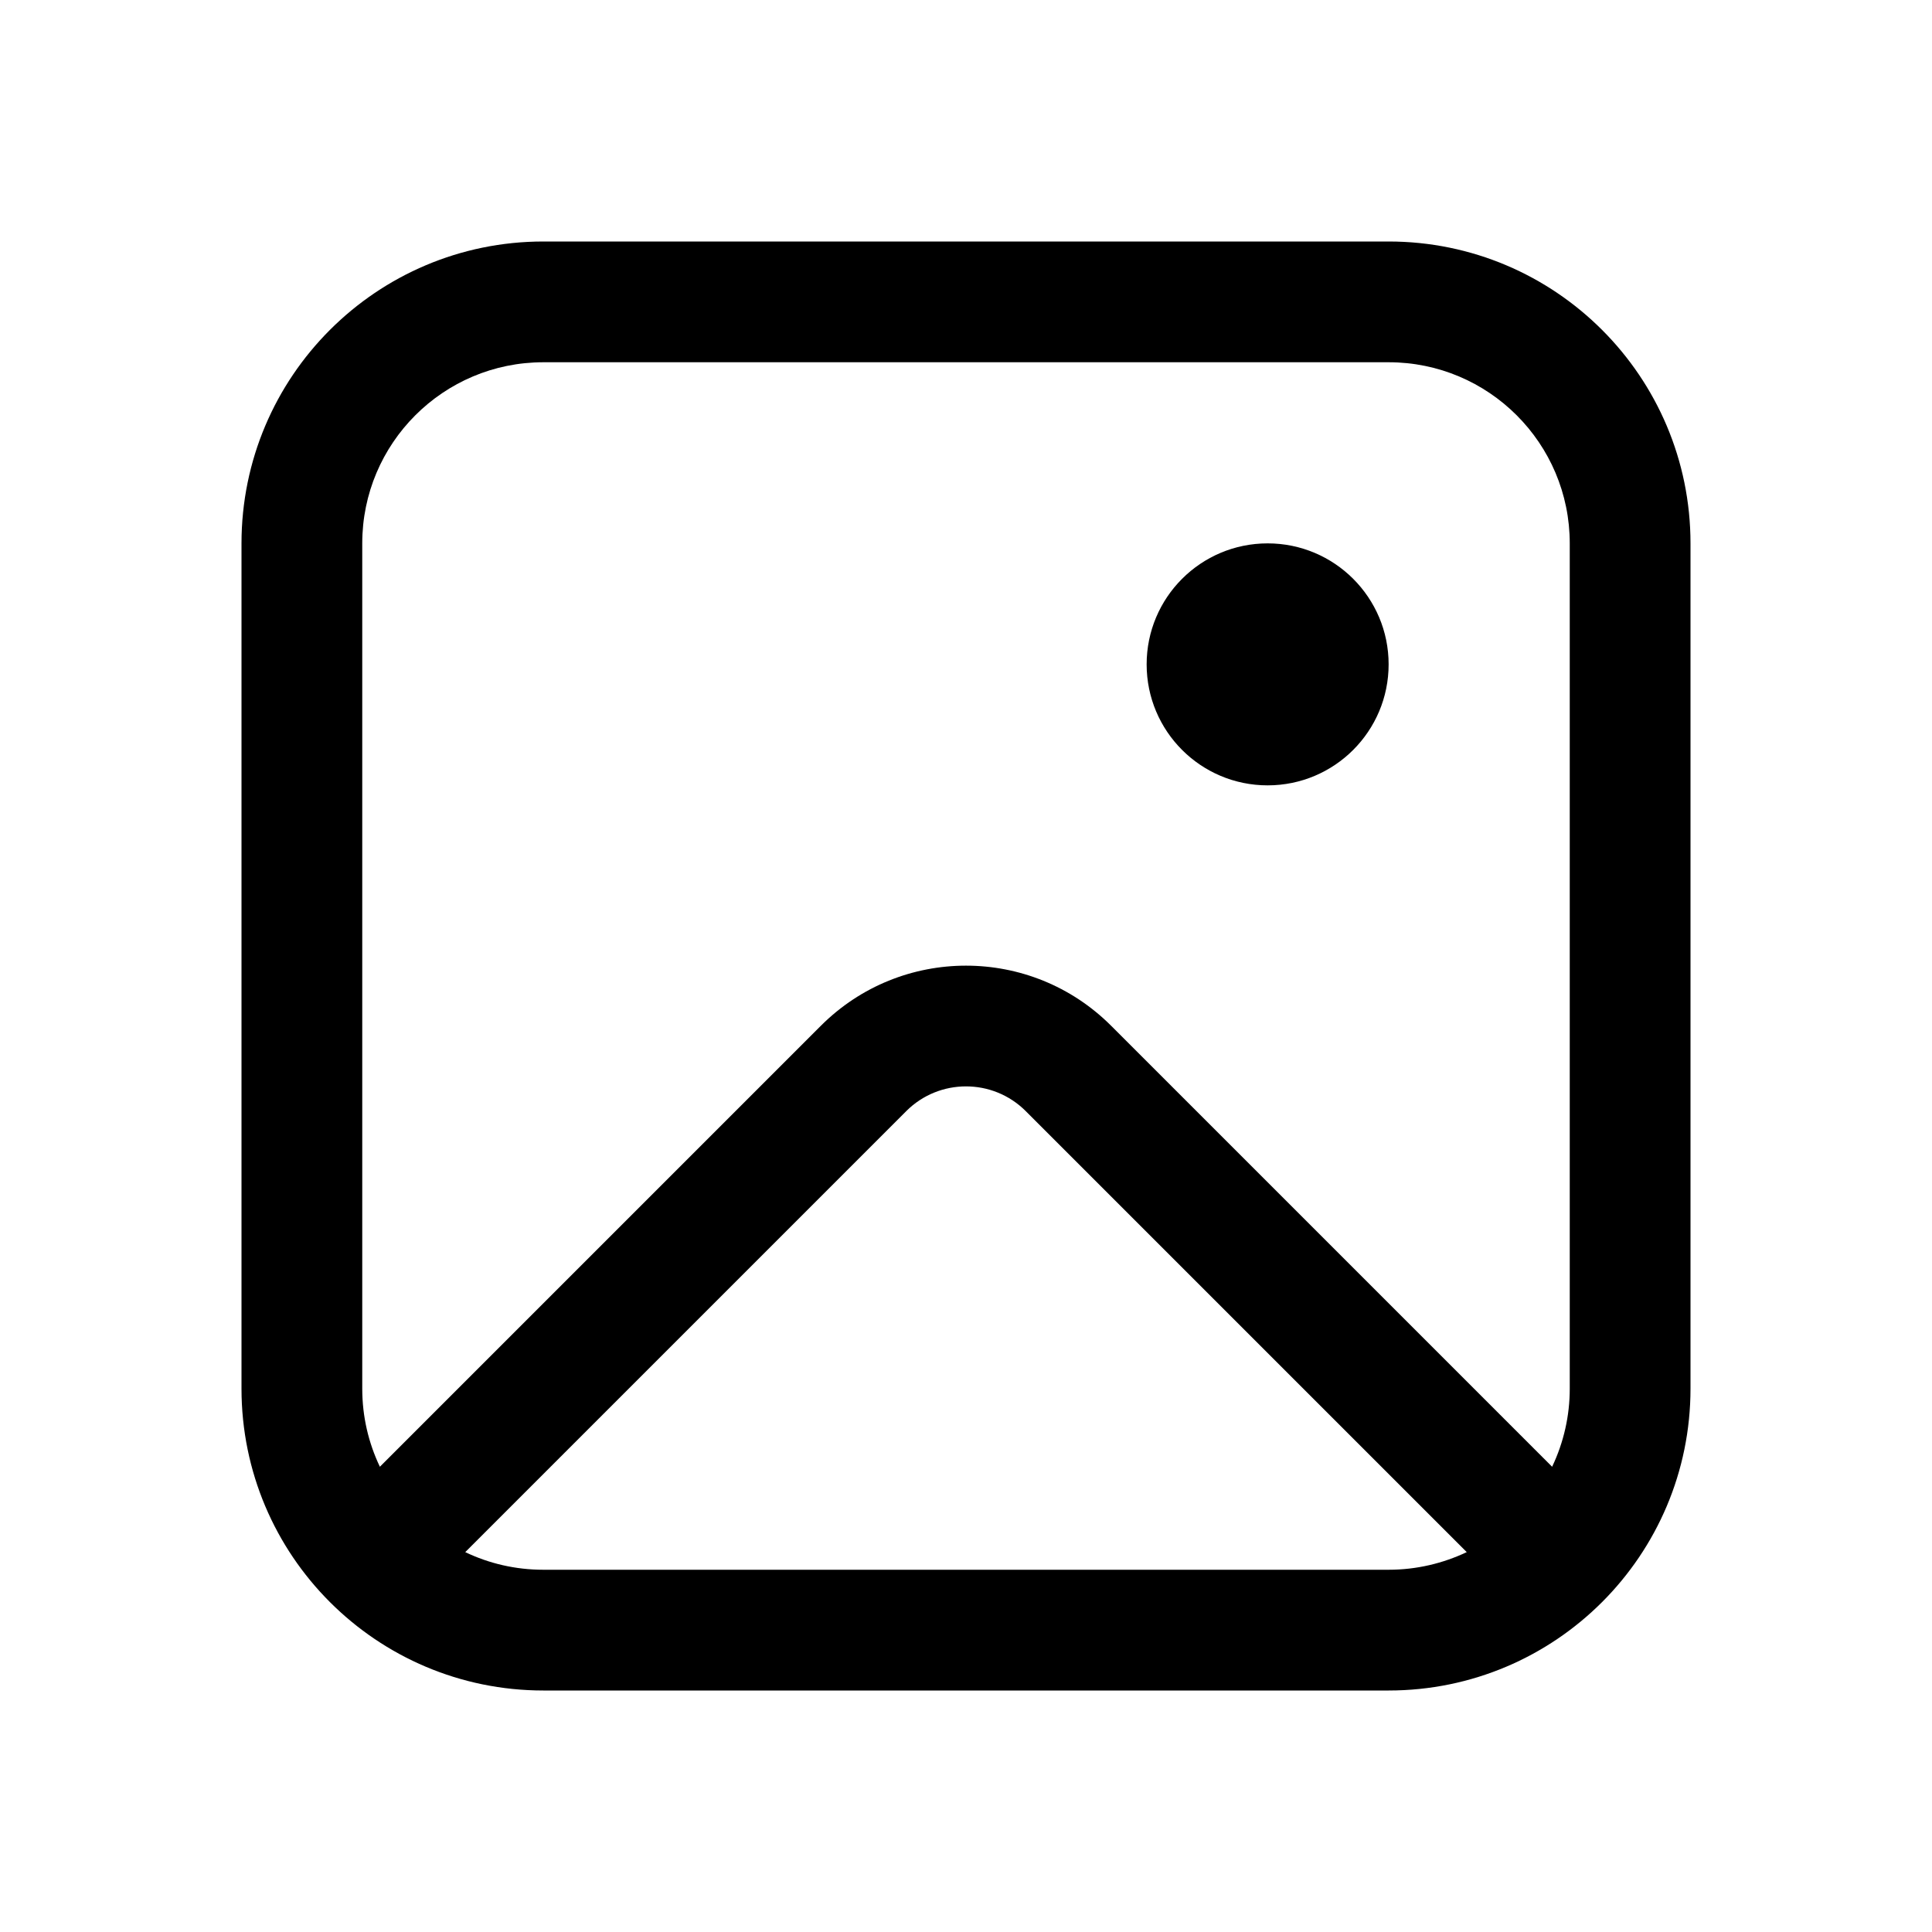
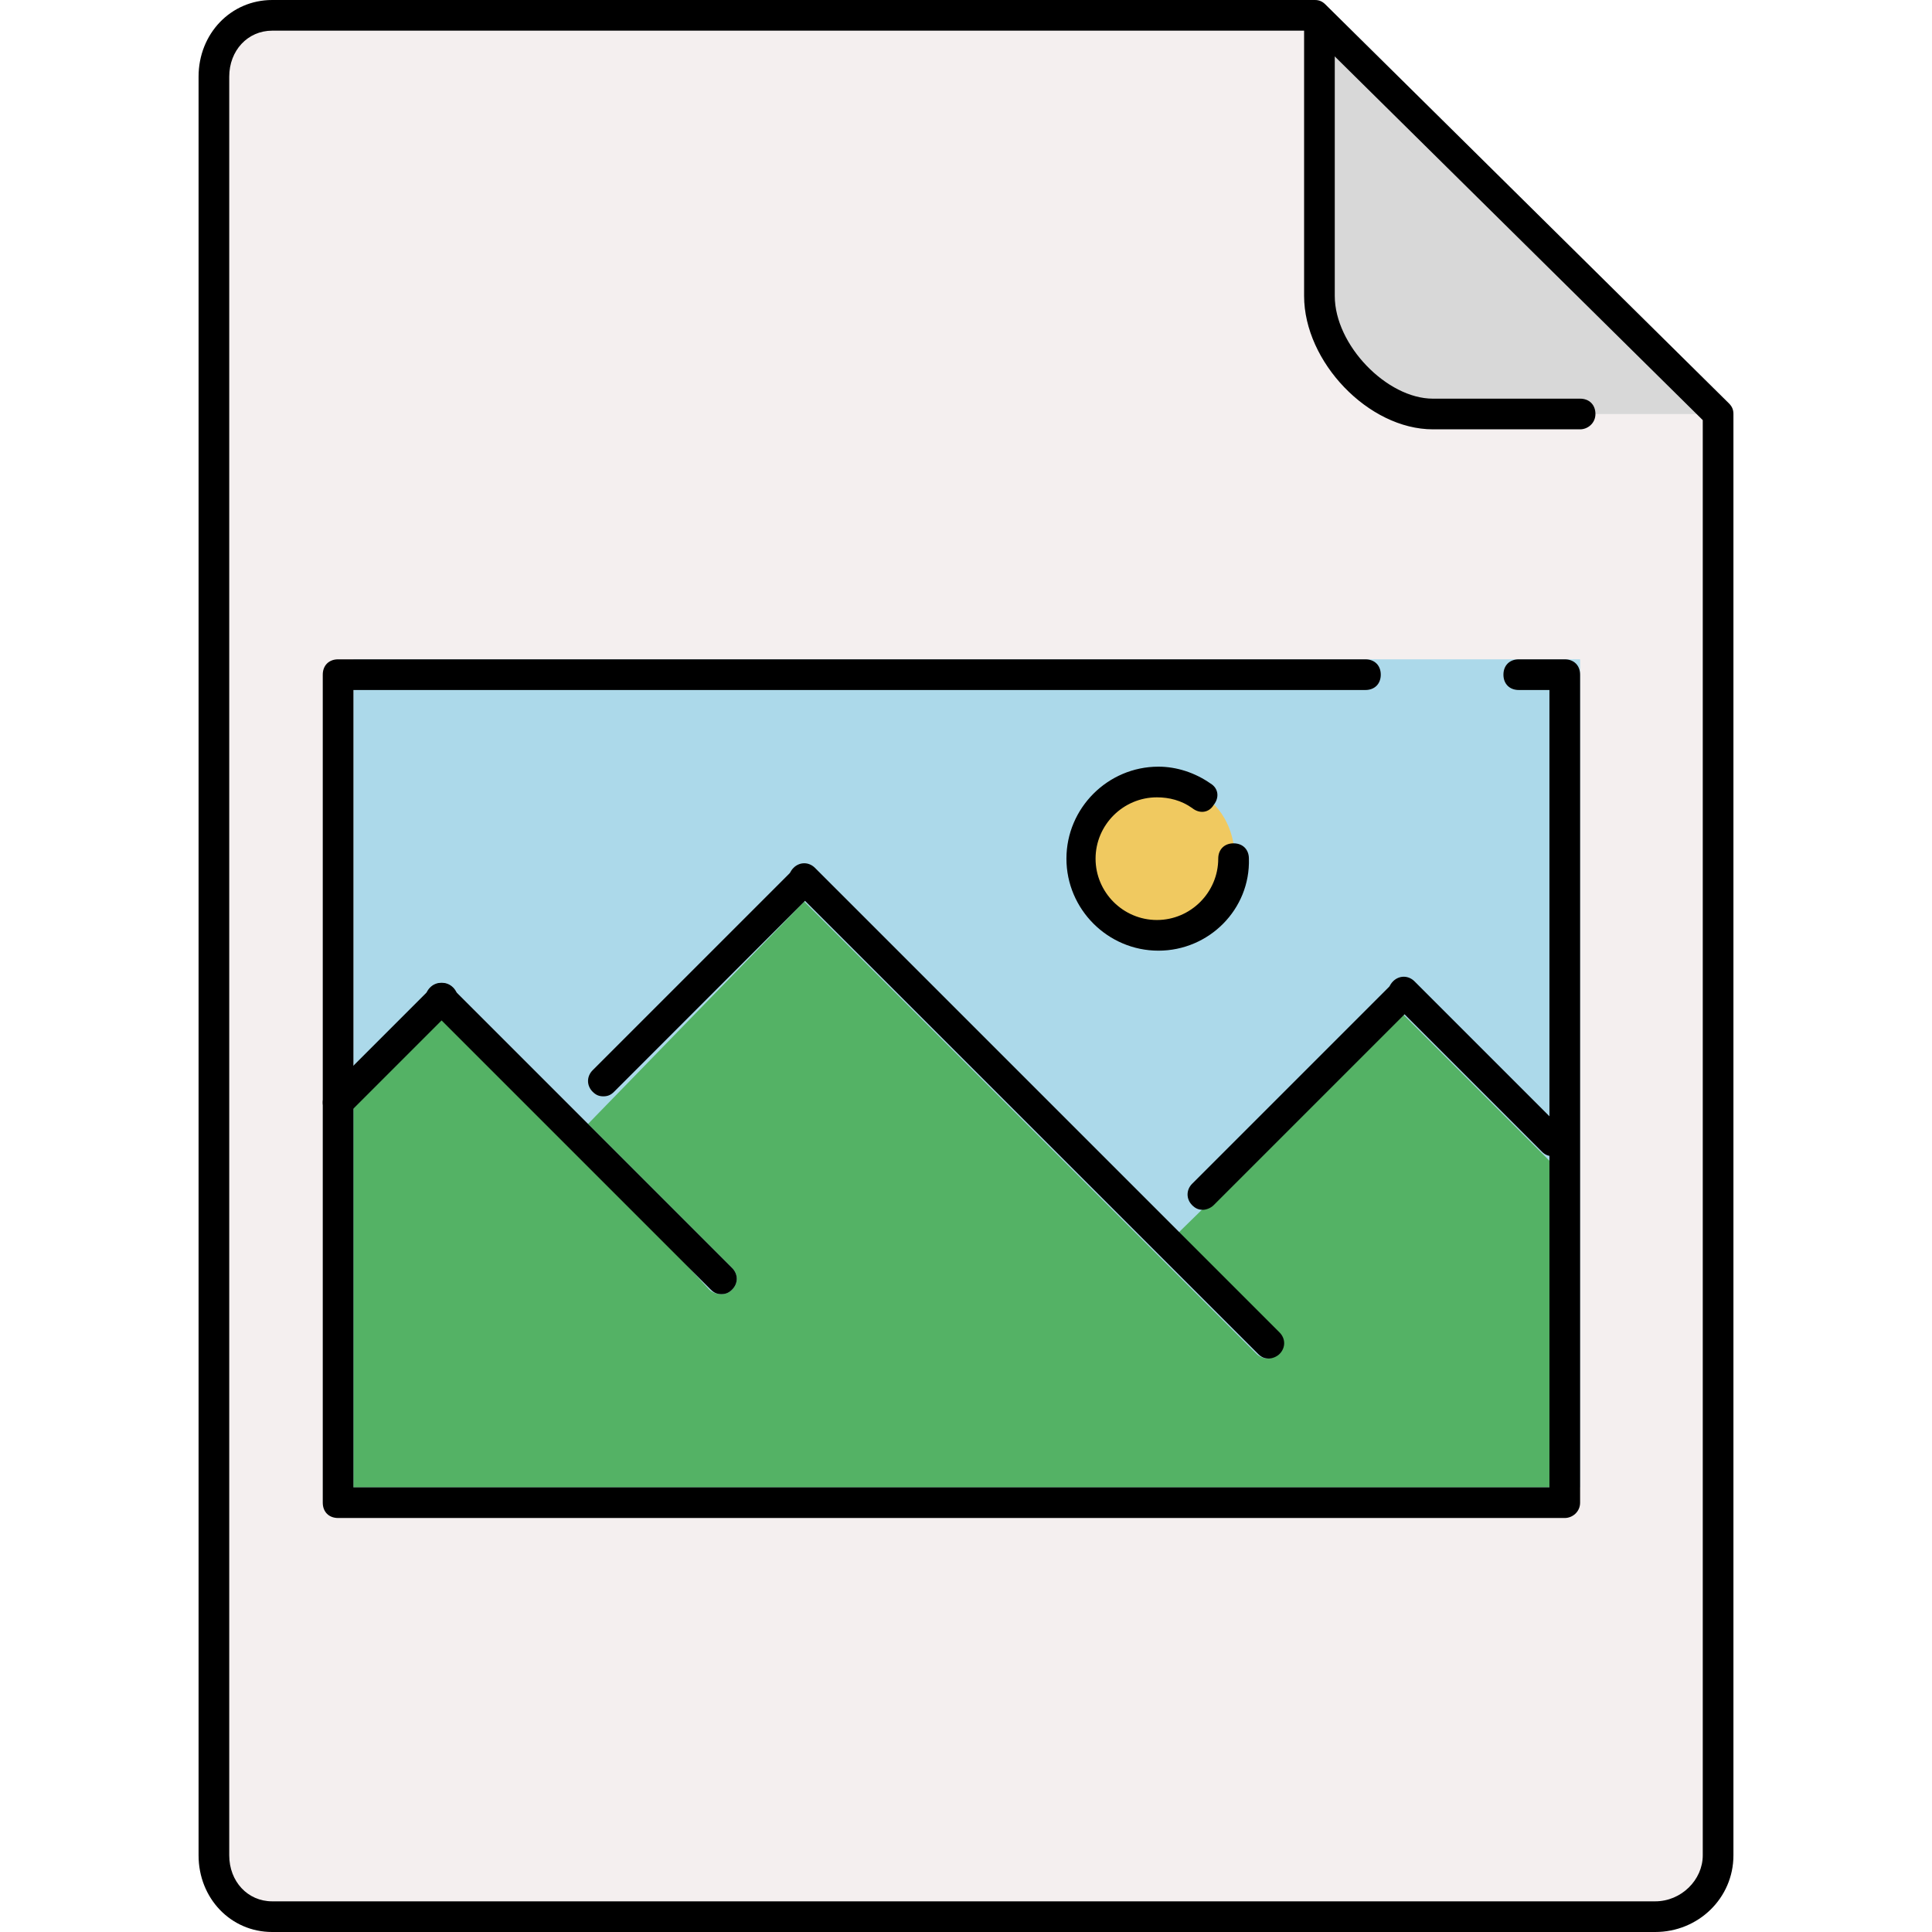
- <svg xmlns="http://www.w3.org/2000/svg" width="1em" height="1em" viewBox="0 0 16 16">
-   <path fill="currentColor" d="M11.5 5.502a1.002 1.002 0 1 1-2.004 0a1.002 1.002 0 0 1 2.004 0M2 4.5A2.5 2.5 0 0 1 4.5 2h7A2.5 2.5 0 0 1 14 4.5v7a2.5 2.5 0 0 1-2.5 2.5h-7A2.5 2.5 0 0 1 2 11.5zM4.5 3A1.5 1.5 0 0 0 3 4.5v7c0 .232.052.45.146.647l3.652-3.652a1.7 1.7 0 0 1 2.404 0l3.652 3.652A1.5 1.5 0 0 0 13 11.5v-7A1.5 1.5 0 0 0 11.5 3zm7.647 9.854L8.495 9.202a.7.7 0 0 0-.99 0l-3.652 3.652c.196.094.415.146.647.146h7c.232 0 .45-.053.647-.146" />
+ <svg xmlns="http://www.w3.org/2000/svg" version="1.1" id="Layer_1" x="0px" y="0px" viewBox="0 0 504 504" style="enable-background:new 0 0 504 504;" xml:space="preserve">
+   <path style="fill:#F4EFEF;" d="M346.2,4h-276c-8,0-18,8.4-18,16v464c0,7.6,10.4,16,18,16H435c7.6,0,13.2-8,13.2-16V108L346.2,4z" />
+   <path style="fill:#D8D8D8;" d="M343.8,8.4V10v71.2c0,13.6,15.2,26.8,28.8,26.8H445L343.8,8.4z" />
+   <rect x="92.2" y="172" style="fill:#ACD9EA;" width="320" height="216" />
+   <path style="fill:#F0C960;" d="M322.2,224c0.4,10.8-8.8,20-20,20c-10.8,0-20-8.8-20-20c0-10.8,8.8-20,20-20c4.4,0,8.4,1.2,11.6,3.6  C313.8,207.6,321.8,211.6,322.2,224z" />
+   <path style="fill:#54B265;" d="M406.2,388h-314V286.4l23.2-26l69.6,76c0.8,0.8,2,1.2,3.2,1.2s2-0.4,2.8-1.2c1.6-1.6,1.6-4,0-5.6  l-37.6-37.6l56.4-58l118,118c0.8,0.8,2,1.2,2.8,1.2s2-0.4,2.8-1.2c1.6-1.6,1.6-4,0-5.6l-26-26l58.4-57.2l39.6,39.6L406.2,388z" />
+   <path d="M408.2,396h-320c-2.4,0-4-1.6-4-4V176c0-2.4,1.6-4,4-4h268c2.4,0,4,1.6,4,4s-1.6,4-4,4h-264v208h312V180h-8  c-2.4,0-4-1.6-4-4s1.6-4,4-4h12c2.4,0,4,1.6,4,4v216C412.2,394.4,410.2,396,408.2,396z" />
+   <path d="M88.2,291.6c-1.2,0-2-0.4-2.8-1.2c-1.6-1.6-1.6-4,0-5.6l27.2-27.2c1.6-1.6,4-1.6,5.6,0s1.6,4,0,5.6L91,290.4  C90.2,291.2,89,291.6,88.2,291.6z" />
+   <path d="M188.2,337.6c-1.2,0-2-0.4-2.8-1.2l-73.2-73.2c-1.6-1.6-1.6-4,0-5.6s4-1.6,5.6,0l73.2,73.2c1.6,1.6,1.6,4,0,5.6  C190.2,337.2,189.4,337.6,188.2,337.6z" />
+   <path d="M157.4,286c-1.2,0-2-0.4-2.8-1.2c-1.6-1.6-1.6-4,0-5.6l52.4-52.4c1.6-1.6,4-1.6,5.6,0s1.6,4,0,5.6l-52.4,52.4  C159.4,285.6,158.6,286,157.4,286z" />
+   <path d="M313.8,315.6c-1.2,0-2-0.4-2.8-1.2c-1.6-1.6-1.6-4,0-5.6l52.4-52.4c1.6-1.6,4-1.6,5.6,0s1.6,4,0,5.6l-52.4,52.4  C315.8,315.2,314.6,315.6,313.8,315.6z" />
+   <path d="M331,354.4c-1.2,0-2-0.4-2.8-1.2L207,232c-1.6-1.6-1.6-4,0-5.6s4-1.6,5.6,0l121.2,121.2c1.6,1.6,1.6,4,0,5.6  C333,354,331.8,354.4,331,354.4z" />
+   <path d="M405,301.6c-1.2,0-2-0.4-2.8-1.2l-38.8-38.8c-1.6-1.6-1.6-4,0-5.6s4-1.6,5.6,0l38.8,38.8c1.6,1.6,1.6,4,0,5.6  C407,301.6,406.2,301.6,405,301.6z" />
+   <path d="M302.2,248c-13.2,0-24-10.8-24-24s10.8-24,24-24c4.8,0,9.6,1.6,13.6,4.4c2,1.2,2.4,3.6,0.8,5.6c-1.2,2-3.6,2.4-5.6,0.8  c-2.8-2-6-2.8-9.2-2.8c-8.8,0-16,7.2-16,16s7.2,16,16,16s16-7.2,16-16c0-2.4,1.6-4,4-4s4,1.6,4,4C326.2,237.2,315.4,248,302.2,248z" />
+   <path d="M431.8,504H71c-10.8,0-19.2-8.8-19.2-20V20C51.8,8.8,60.2,0,71,0h272c1.2,0,2,0.4,2.8,1.2l105.2,104  c0.8,0.8,1.2,1.6,1.2,2.8v376C452.2,495.2,443,504,431.8,504z M71,8c-6.4,0-11.2,5.2-11.2,12v464c0,6.8,4.8,12,11.2,12h360.8  c6.8,0,12.4-5.6,12.4-12V109.6L341.4,8H71z" />
+   <path d="M412.2,112h-38.4c-16.8,0-33.6-17.6-33.6-34.8V8c0-2.4,1.6-4,4-4s4,1.6,4,4v69.2c0,12.8,13.6,26.8,25.6,26.8h38.4  c2.4,0,4,1.6,4,4S414.2,112,412.2,112z" />
+   <g>
+ </g>
+   <g>
+ </g>
+   <g>
+ </g>
+   <g>
+ </g>
+   <g>
+ </g>
+   <g>
+ </g>
+   <g>
+ </g>
+   <g>
+ </g>
+   <g>
+ </g>
+   <g>
+ </g>
+   <g>
+ </g>
+   <g>
+ </g>
+   <g>
+ </g>
+   <g>
+ </g>
+   <g>
+ </g>
</svg>
